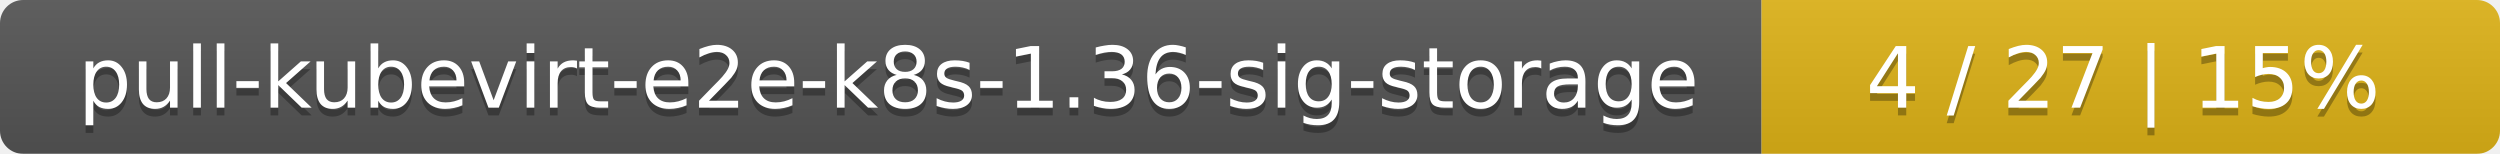
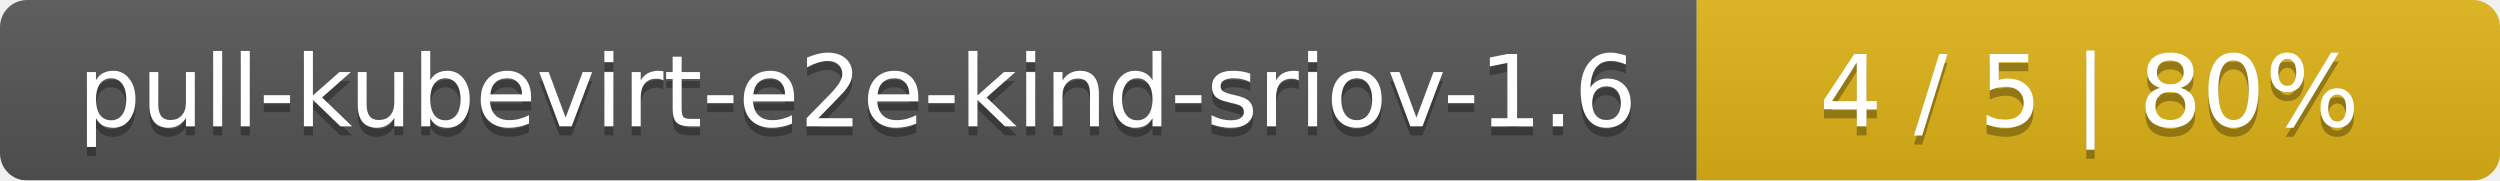
- <svg xmlns="http://www.w3.org/2000/svg" width="325" height="20">
+ <svg xmlns="http://www.w3.org/2000/svg" width="277" height="20">
  <linearGradient id="smooth" x2="0" y2="100%">
    <stop offset="0" stop-color="#bbb" stop-opacity=".1" />
    <stop offset="1" stop-opacity=".1" />
  </linearGradient>
  <mask id="round">
-     <rect width="325" height="20" rx="3" fill="#fff" />
+     <rect width="277" height="20" rx="3" fill="#fff" />
  </mask>
  <g mask="url(#round)">
-     <rect width="229" height="20" fill="#555" />
-     <rect x="229" width="96" height="20" fill="#dfb317" />
-     <rect width="325" height="20" fill="url(#smooth)" />
+     <rect width="188" height="20" fill="#555" />
+     <rect x="188" width="89" height="20" fill="#dfb317" />
+     <rect width="277" height="20" fill="url(#smooth)" />
  </g>
  <g fill="#fff" text-anchor="middle" font-family="DejaVu Sans,Verdana,Geneva,sans-serif" font-size="11">
-     <text x="115.5" y="15" fill="#010101" fill-opacity=".3">pull-kubevirt-e2e-k8s-1.36-sig-storage</text>
-     <text x="115.5" y="14">pull-kubevirt-e2e-k8s-1.36-sig-storage</text>
-     <text x="276" y="15" fill="#010101" fill-opacity=".3">4 / 27    |    15%</text>
-     <text x="276" y="14">4 / 27    |    15%</text>
+     <text x="95" y="15" fill="#010101" fill-opacity=".3">pull-kubevirt-e2e-kind-sriov-1.6</text>
+     <text x="95" y="14">pull-kubevirt-e2e-kind-sriov-1.6</text>
+     <text x="231.5" y="15" fill="#010101" fill-opacity=".3">4 / 5    |    80%</text>
+     <text x="231.5" y="14">4 / 5    |    80%</text>
  </g>
</svg>
